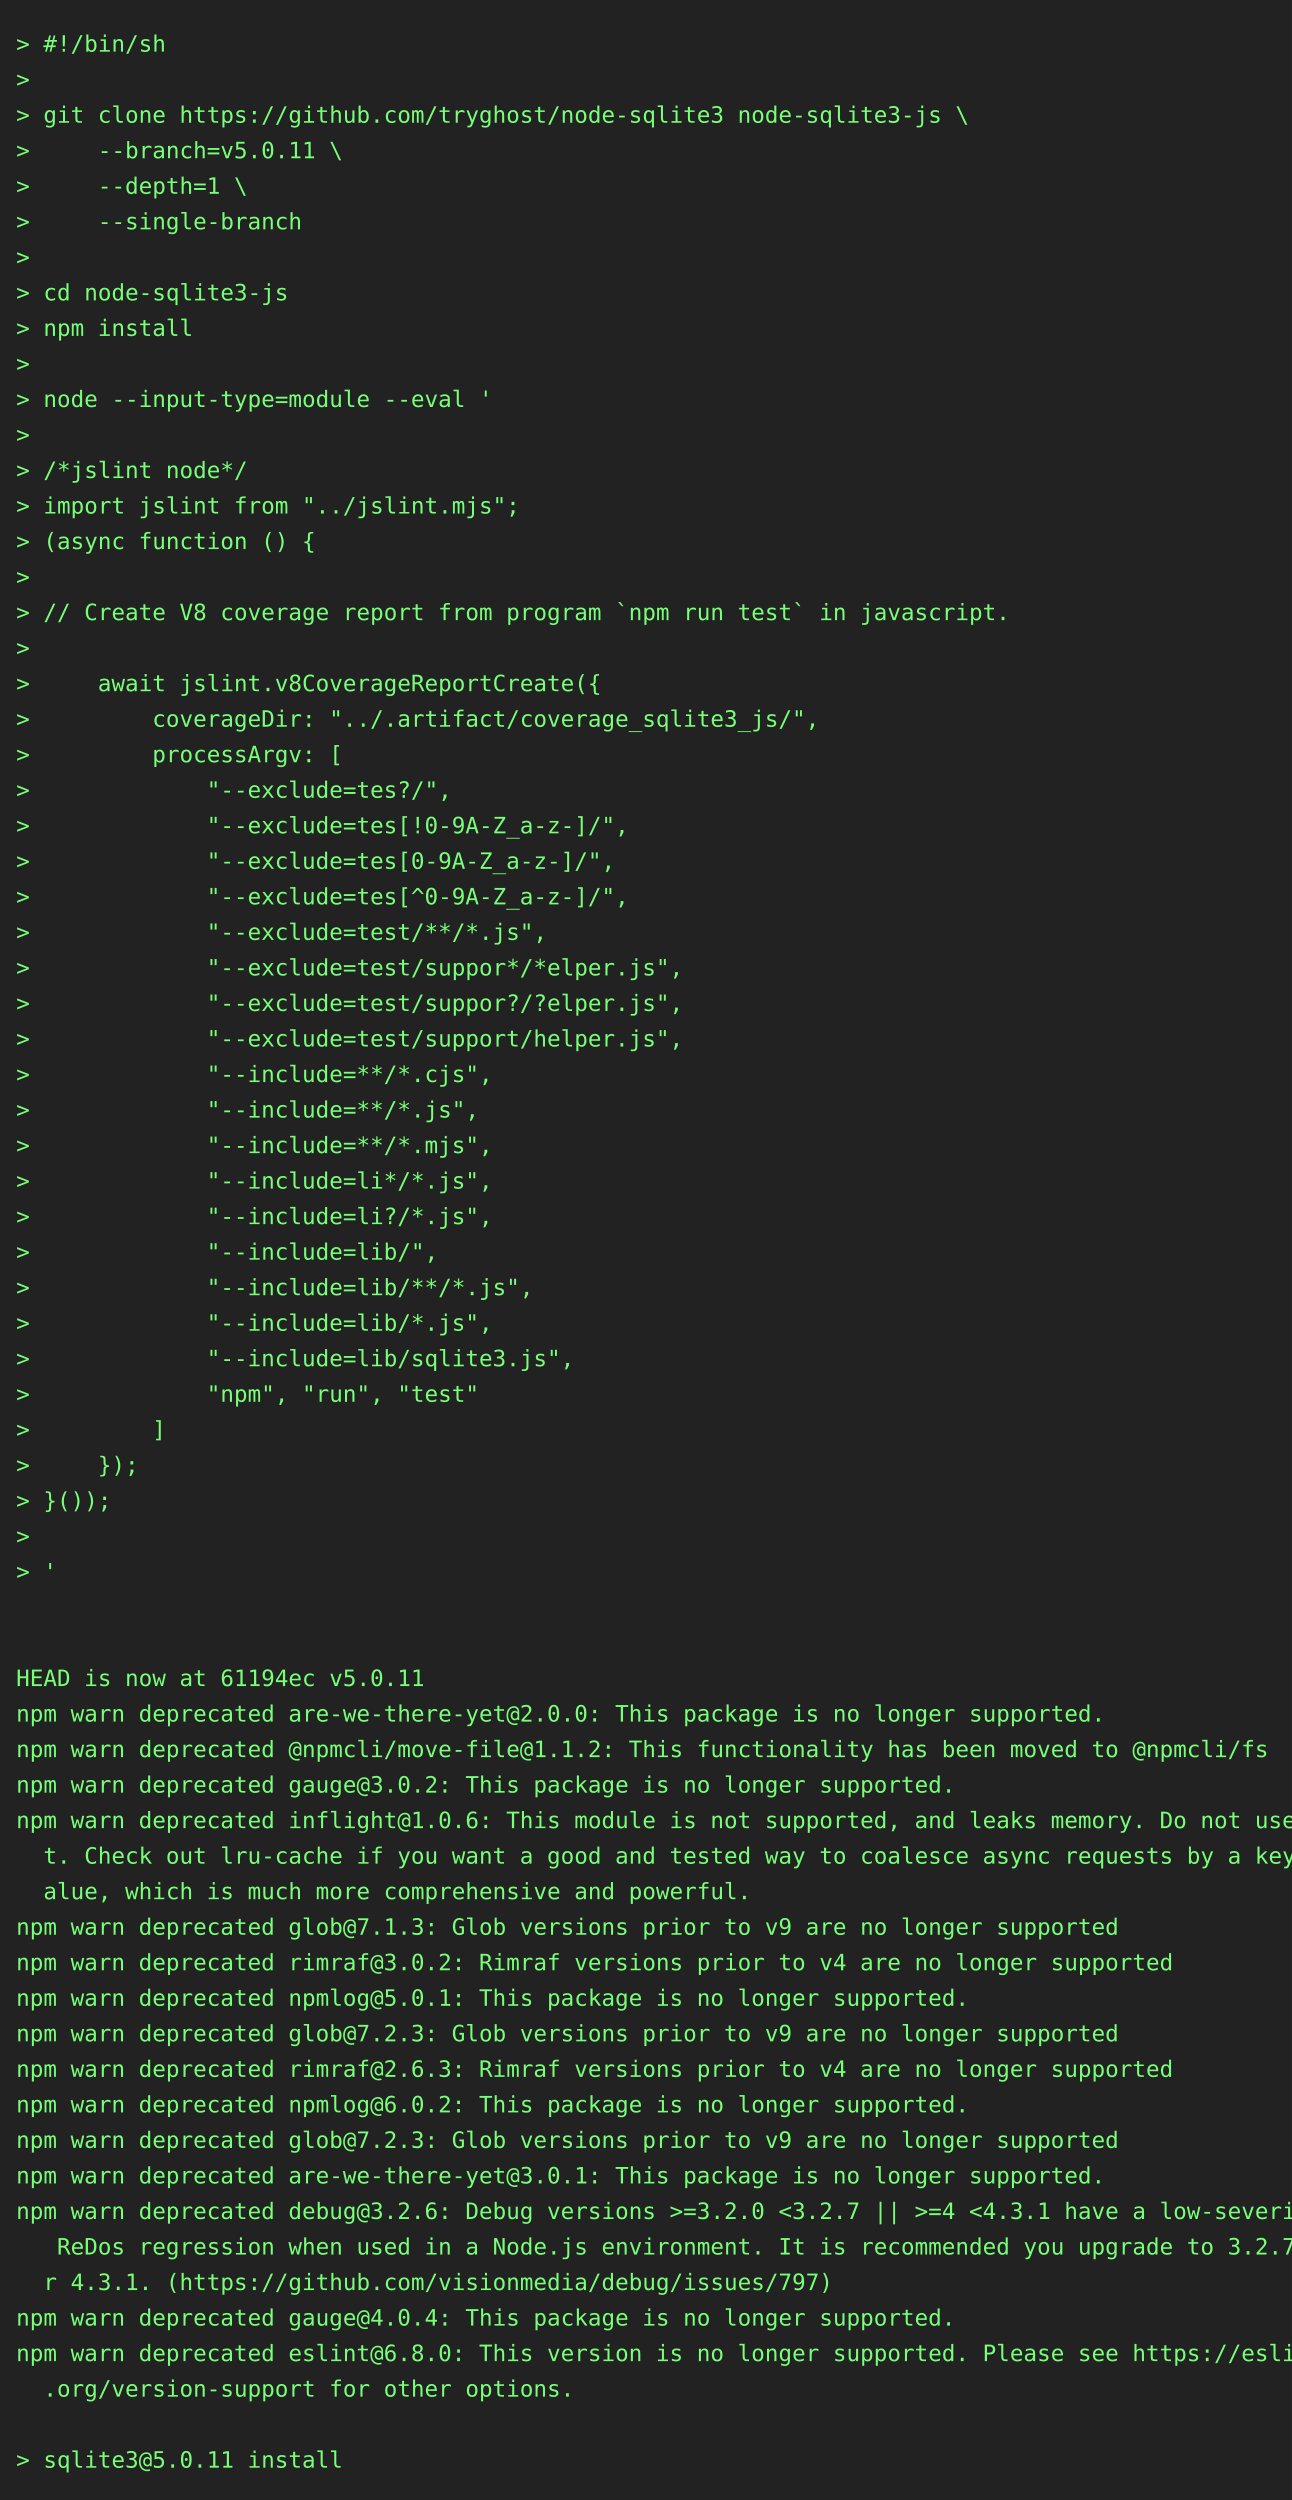
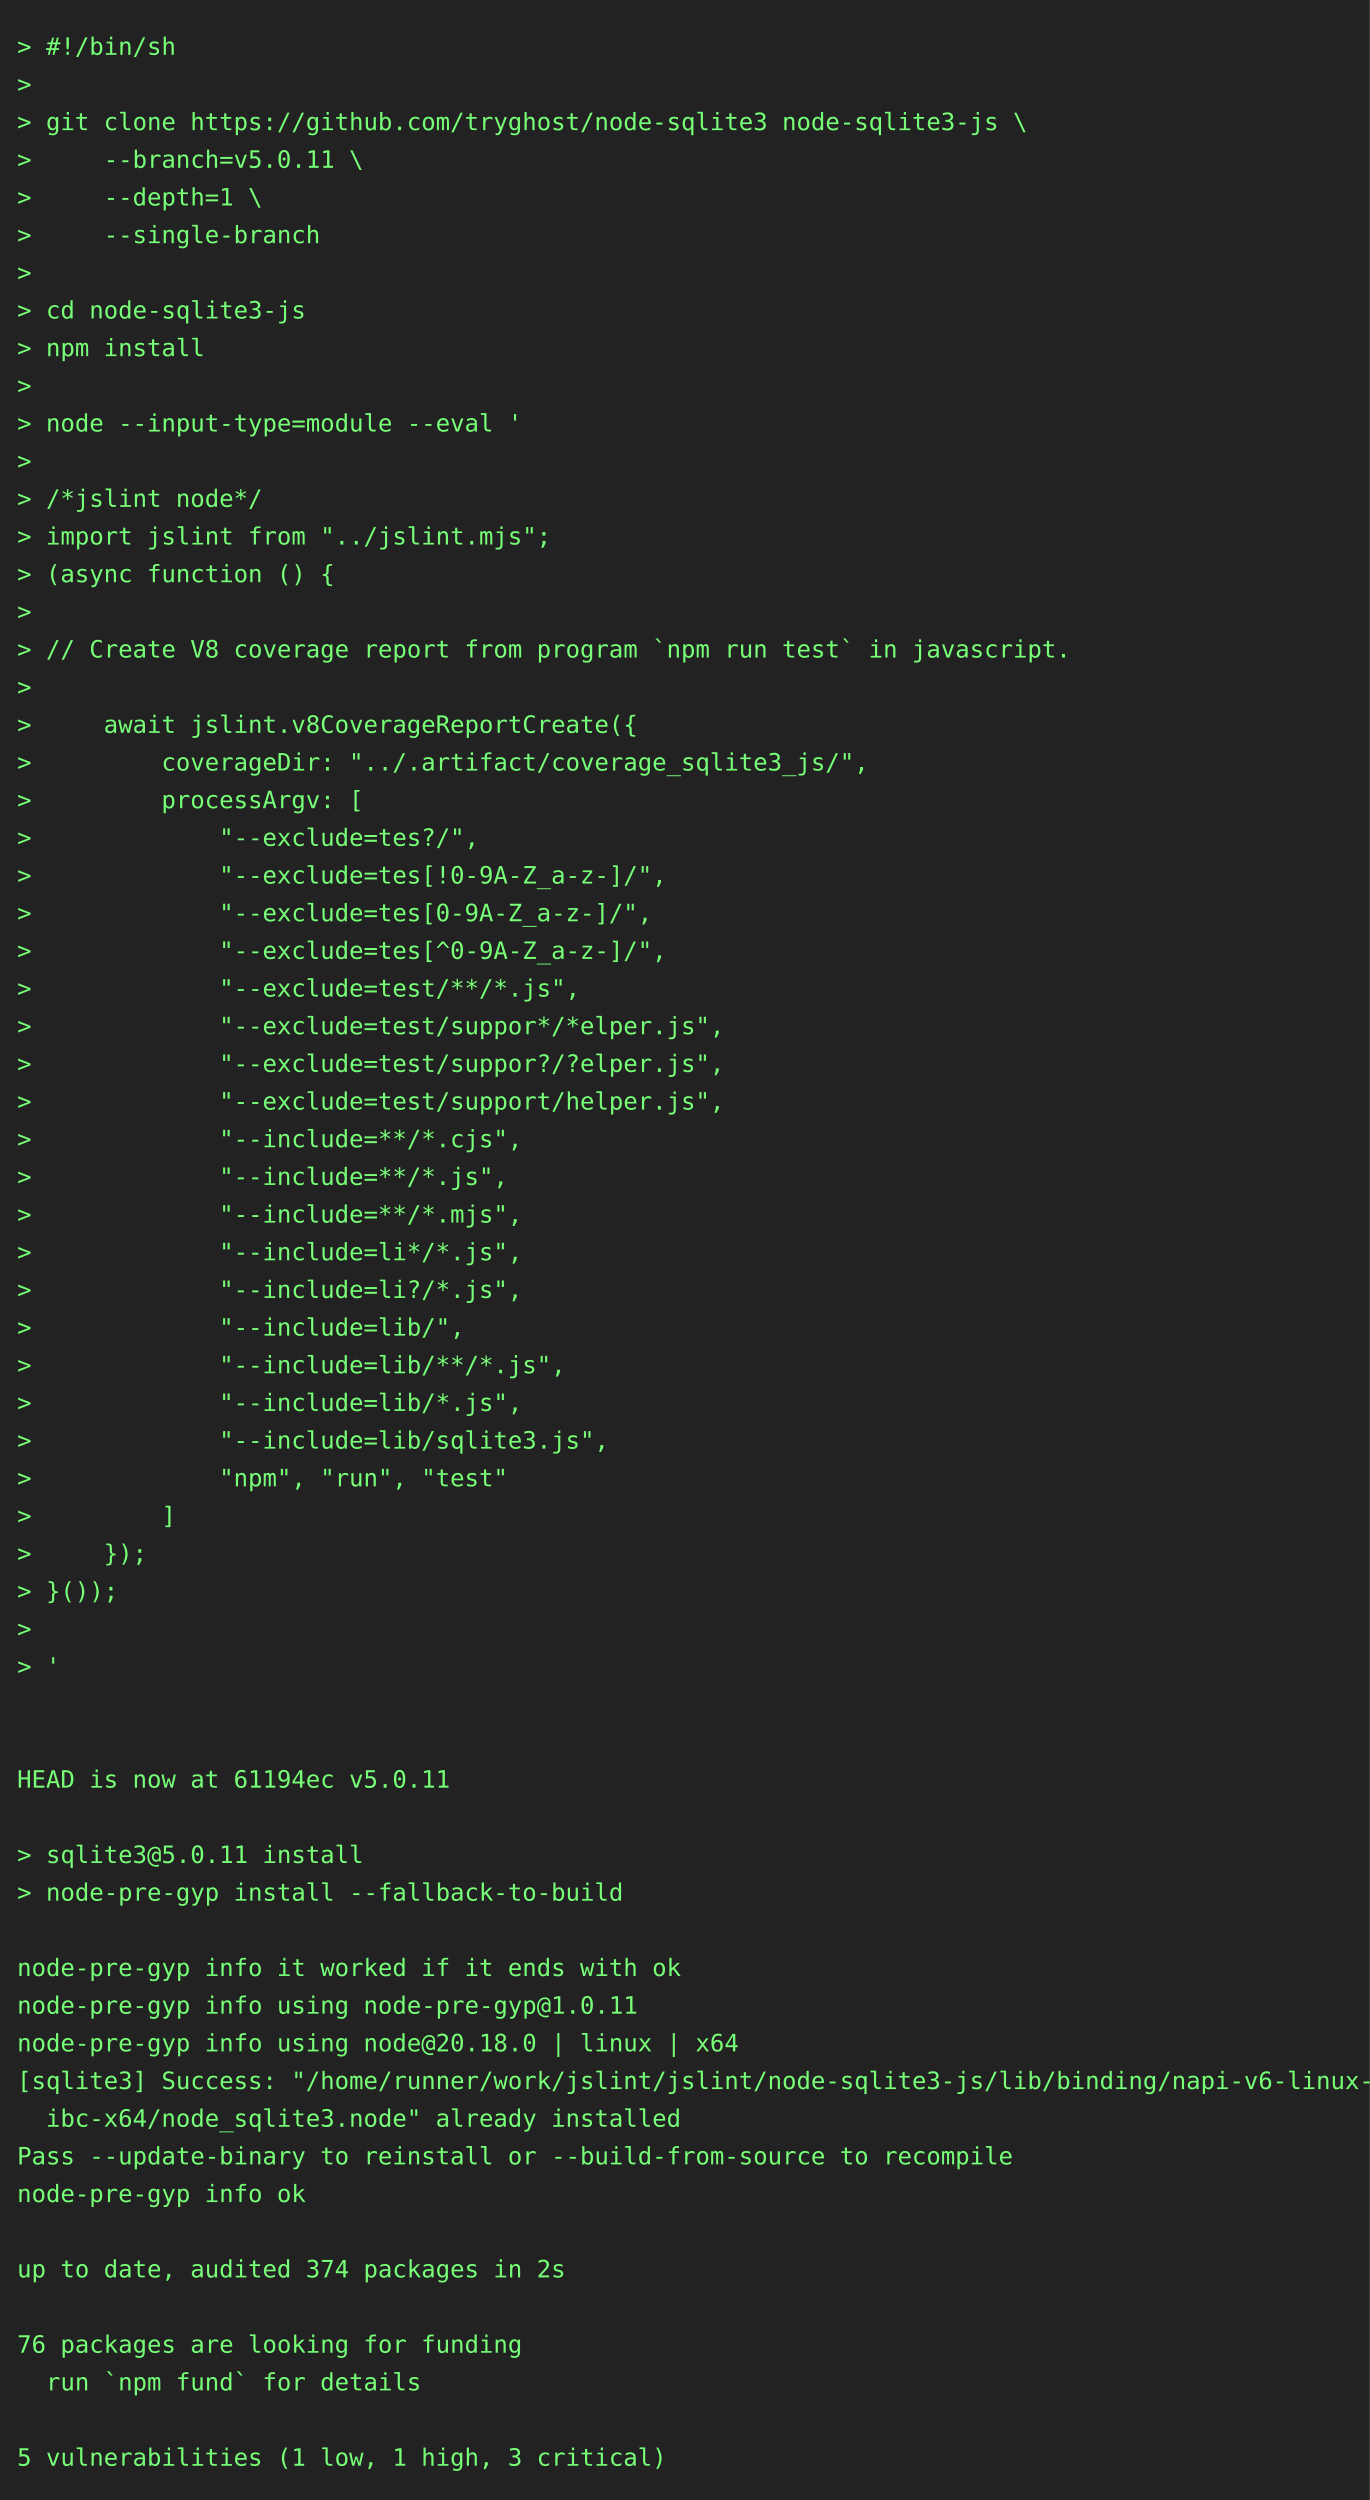
- <svg xmlns="http://www.w3.org/2000/svg" height="1548" width="800">
-   <rect height="1548" fill="#222" width="800" />
+ <svg xmlns="http://www.w3.org/2000/svg" height="1460" width="800">
+   <rect height="1460" fill="#222" width="800" />
  <text fill="#7f7" font-family="consolas, menlo, monospace" font-size="14" xml:space="preserve">
    <tspan lengthAdjust="spacingAndGlyphs" textLength="768" x="10" y="32">&gt; #!/bin/sh                                                                                      </tspan>
    <tspan lengthAdjust="spacingAndGlyphs" textLength="768" x="10" y="54">&gt;                                                                                                </tspan>
    <tspan lengthAdjust="spacingAndGlyphs" textLength="768" x="10" y="76">&gt; git clone https://github.com/tryghost/node-sqlite3 node-sqlite3-js \                           </tspan>
    <tspan lengthAdjust="spacingAndGlyphs" textLength="768" x="10" y="98">&gt;     --branch=v5.0.11 \                                                                         </tspan>
    <tspan lengthAdjust="spacingAndGlyphs" textLength="768" x="10" y="120">&gt;     --depth=1 \                                                                                </tspan>
    <tspan lengthAdjust="spacingAndGlyphs" textLength="768" x="10" y="142">&gt;     --single-branch                                                                            </tspan>
    <tspan lengthAdjust="spacingAndGlyphs" textLength="768" x="10" y="164">&gt;                                                                                                </tspan>
    <tspan lengthAdjust="spacingAndGlyphs" textLength="768" x="10" y="186">&gt; cd node-sqlite3-js                                                                             </tspan>
    <tspan lengthAdjust="spacingAndGlyphs" textLength="768" x="10" y="208">&gt; npm install                                                                                    </tspan>
    <tspan lengthAdjust="spacingAndGlyphs" textLength="768" x="10" y="230">&gt;                                                                                                </tspan>
    <tspan lengthAdjust="spacingAndGlyphs" textLength="768" x="10" y="252">&gt; node --input-type=module --eval '                                                              </tspan>
    <tspan lengthAdjust="spacingAndGlyphs" textLength="768" x="10" y="274">&gt;                                                                                                </tspan>
    <tspan lengthAdjust="spacingAndGlyphs" textLength="768" x="10" y="296">&gt; /*jslint node*/                                                                                </tspan>
    <tspan lengthAdjust="spacingAndGlyphs" textLength="768" x="10" y="318">&gt; import jslint from "../jslint.mjs";                                                            </tspan>
    <tspan lengthAdjust="spacingAndGlyphs" textLength="768" x="10" y="340">&gt; (async function () {                                                                           </tspan>
    <tspan lengthAdjust="spacingAndGlyphs" textLength="768" x="10" y="362">&gt;                                                                                                </tspan>
    <tspan lengthAdjust="spacingAndGlyphs" textLength="768" x="10" y="384">&gt; // Create V8 coverage report from program `npm run test` in javascript.                        </tspan>
    <tspan lengthAdjust="spacingAndGlyphs" textLength="768" x="10" y="406">&gt;                                                                                                </tspan>
    <tspan lengthAdjust="spacingAndGlyphs" textLength="768" x="10" y="428">&gt;     await jslint.v8CoverageReportCreate({                                                      </tspan>
    <tspan lengthAdjust="spacingAndGlyphs" textLength="768" x="10" y="450">&gt;         coverageDir: "../.artifact/coverage_sqlite3_js/",                                      </tspan>
    <tspan lengthAdjust="spacingAndGlyphs" textLength="768" x="10" y="472">&gt;         processArgv: [                                                                         </tspan>
    <tspan lengthAdjust="spacingAndGlyphs" textLength="768" x="10" y="494">&gt;             "--exclude=tes?/",                                                                 </tspan>
    <tspan lengthAdjust="spacingAndGlyphs" textLength="768" x="10" y="516">&gt;             "--exclude=tes[!0-9A-Z_a-z-]/",                                                    </tspan>
    <tspan lengthAdjust="spacingAndGlyphs" textLength="768" x="10" y="538">&gt;             "--exclude=tes[0-9A-Z_a-z-]/",                                                     </tspan>
    <tspan lengthAdjust="spacingAndGlyphs" textLength="768" x="10" y="560">&gt;             "--exclude=tes[^0-9A-Z_a-z-]/",                                                    </tspan>
    <tspan lengthAdjust="spacingAndGlyphs" textLength="768" x="10" y="582">&gt;             "--exclude=test/**/*.js",                                                          </tspan>
    <tspan lengthAdjust="spacingAndGlyphs" textLength="768" x="10" y="604">&gt;             "--exclude=test/suppor*/*elper.js",                                                </tspan>
    <tspan lengthAdjust="spacingAndGlyphs" textLength="768" x="10" y="626">&gt;             "--exclude=test/suppor?/?elper.js",                                                </tspan>
    <tspan lengthAdjust="spacingAndGlyphs" textLength="768" x="10" y="648">&gt;             "--exclude=test/support/helper.js",                                                </tspan>
    <tspan lengthAdjust="spacingAndGlyphs" textLength="768" x="10" y="670">&gt;             "--include=**/*.cjs",                                                              </tspan>
    <tspan lengthAdjust="spacingAndGlyphs" textLength="768" x="10" y="692">&gt;             "--include=**/*.js",                                                               </tspan>
    <tspan lengthAdjust="spacingAndGlyphs" textLength="768" x="10" y="714">&gt;             "--include=**/*.mjs",                                                              </tspan>
    <tspan lengthAdjust="spacingAndGlyphs" textLength="768" x="10" y="736">&gt;             "--include=li*/*.js",                                                              </tspan>
    <tspan lengthAdjust="spacingAndGlyphs" textLength="768" x="10" y="758">&gt;             "--include=li?/*.js",                                                              </tspan>
    <tspan lengthAdjust="spacingAndGlyphs" textLength="768" x="10" y="780">&gt;             "--include=lib/",                                                                  </tspan>
    <tspan lengthAdjust="spacingAndGlyphs" textLength="768" x="10" y="802">&gt;             "--include=lib/**/*.js",                                                           </tspan>
    <tspan lengthAdjust="spacingAndGlyphs" textLength="768" x="10" y="824">&gt;             "--include=lib/*.js",                                                              </tspan>
    <tspan lengthAdjust="spacingAndGlyphs" textLength="768" x="10" y="846">&gt;             "--include=lib/sqlite3.js",                                                        </tspan>
    <tspan lengthAdjust="spacingAndGlyphs" textLength="768" x="10" y="868">&gt;             "npm", "run", "test"                                                               </tspan>
    <tspan lengthAdjust="spacingAndGlyphs" textLength="768" x="10" y="890">&gt;         ]                                                                                      </tspan>
    <tspan lengthAdjust="spacingAndGlyphs" textLength="768" x="10" y="912">&gt;     });                                                                                        </tspan>
    <tspan lengthAdjust="spacingAndGlyphs" textLength="768" x="10" y="934">&gt; }());                                                                                          </tspan>
    <tspan lengthAdjust="spacingAndGlyphs" textLength="768" x="10" y="956">&gt;                                                                                                </tspan>
    <tspan lengthAdjust="spacingAndGlyphs" textLength="768" x="10" y="978">&gt; '                                                                                              </tspan>
    <tspan lengthAdjust="spacingAndGlyphs" textLength="768" x="10" y="1000">                                                                                                 </tspan>
    <tspan lengthAdjust="spacingAndGlyphs" textLength="768" x="10" y="1022">                                                                                                 </tspan>
    <tspan lengthAdjust="spacingAndGlyphs" textLength="768" x="10" y="1044">HEAD is now at 61194ec v5.0.11                                                                   </tspan>
-     <tspan lengthAdjust="spacingAndGlyphs" textLength="768" x="10" y="1066">npm warn deprecated are-we-there-yet@2.0.0: This package is no longer supported.                 </tspan>
-     <tspan lengthAdjust="spacingAndGlyphs" textLength="768" x="10" y="1088">npm warn deprecated @npmcli/move-file@1.1.2: This functionality has been moved to @npmcli/fs     </tspan>
-     <tspan lengthAdjust="spacingAndGlyphs" textLength="768" x="10" y="1110">npm warn deprecated gauge@3.0.2: This package is no longer supported.                            </tspan>
-     <tspan lengthAdjust="spacingAndGlyphs" textLength="768" x="10" y="1132">npm warn deprecated inflight@1.0.6: This module is not supported, and leaks memory. Do not use i\</tspan>
-     <tspan lengthAdjust="spacingAndGlyphs" textLength="768" x="10" y="1154">  t. Check out lru-cache if you want a good and tested way to coalesce async requests by a key v\</tspan>
-     <tspan lengthAdjust="spacingAndGlyphs" textLength="768" x="10" y="1176">  alue, which is much more comprehensive and powerful.                                           </tspan>
-     <tspan lengthAdjust="spacingAndGlyphs" textLength="768" x="10" y="1198">npm warn deprecated glob@7.1.3: Glob versions prior to v9 are no longer supported                </tspan>
-     <tspan lengthAdjust="spacingAndGlyphs" textLength="768" x="10" y="1220">npm warn deprecated rimraf@3.0.2: Rimraf versions prior to v4 are no longer supported            </tspan>
-     <tspan lengthAdjust="spacingAndGlyphs" textLength="768" x="10" y="1242">npm warn deprecated npmlog@5.0.1: This package is no longer supported.                           </tspan>
-     <tspan lengthAdjust="spacingAndGlyphs" textLength="768" x="10" y="1264">npm warn deprecated glob@7.2.3: Glob versions prior to v9 are no longer supported                </tspan>
-     <tspan lengthAdjust="spacingAndGlyphs" textLength="768" x="10" y="1286">npm warn deprecated rimraf@2.6.3: Rimraf versions prior to v4 are no longer supported            </tspan>
-     <tspan lengthAdjust="spacingAndGlyphs" textLength="768" x="10" y="1308">npm warn deprecated npmlog@6.0.2: This package is no longer supported.                           </tspan>
-     <tspan lengthAdjust="spacingAndGlyphs" textLength="768" x="10" y="1330">npm warn deprecated glob@7.2.3: Glob versions prior to v9 are no longer supported                </tspan>
-     <tspan lengthAdjust="spacingAndGlyphs" textLength="768" x="10" y="1352">npm warn deprecated are-we-there-yet@3.0.1: This package is no longer supported.                 </tspan>
-     <tspan lengthAdjust="spacingAndGlyphs" textLength="768" x="10" y="1374">npm warn deprecated debug@3.2.6: Debug versions &gt;=3.2.0 &lt;3.2.7 || &gt;=4 &lt;4.3.1 have a low-severity\</tspan>
-     <tspan lengthAdjust="spacingAndGlyphs" textLength="768" x="10" y="1396">   ReDos regression when used in a Node.js environment. It is recommended you upgrade to 3.2.7 o\</tspan>
-     <tspan lengthAdjust="spacingAndGlyphs" textLength="768" x="10" y="1418">  r 4.3.1. (https://github.com/visionmedia/debug/issues/797)                                     </tspan>
-     <tspan lengthAdjust="spacingAndGlyphs" textLength="768" x="10" y="1440">npm warn deprecated gauge@4.0.4: This package is no longer supported.                            </tspan>
-     <tspan lengthAdjust="spacingAndGlyphs" textLength="768" x="10" y="1462">npm warn deprecated eslint@6.8.0: This version is no longer supported. Please see https://eslint\</tspan>
-     <tspan lengthAdjust="spacingAndGlyphs" textLength="768" x="10" y="1484">  .org/version-support for other options.                                                        </tspan>
-     <tspan lengthAdjust="spacingAndGlyphs" textLength="768" x="10" y="1506">                                                                                                 </tspan>
-     <tspan lengthAdjust="spacingAndGlyphs" textLength="768" x="10" y="1528">&gt; sqlite3@5.0.11 install                                                                         </tspan>
+     <tspan lengthAdjust="spacingAndGlyphs" textLength="768" x="10" y="1066">                                                                                                 </tspan>
+     <tspan lengthAdjust="spacingAndGlyphs" textLength="768" x="10" y="1088">&gt; sqlite3@5.0.11 install                                                                         </tspan>
+     <tspan lengthAdjust="spacingAndGlyphs" textLength="768" x="10" y="1110">&gt; node-pre-gyp install --fallback-to-build                                                       </tspan>
+     <tspan lengthAdjust="spacingAndGlyphs" textLength="768" x="10" y="1132">                                                                                                 </tspan>
+     <tspan lengthAdjust="spacingAndGlyphs" textLength="768" x="10" y="1154">node-pre-gyp info it worked if it ends with ok                                                   </tspan>
+     <tspan lengthAdjust="spacingAndGlyphs" textLength="768" x="10" y="1176">node-pre-gyp info using node-pre-gyp@1.0.11                                                      </tspan>
+     <tspan lengthAdjust="spacingAndGlyphs" textLength="768" x="10" y="1198">node-pre-gyp info using node@20.18.0 | linux | x64                                               </tspan>
+     <tspan lengthAdjust="spacingAndGlyphs" textLength="768" x="10" y="1220">[sqlite3] Success: "/home/runner/work/jslint/jslint/node-sqlite3-js/lib/binding/napi-v6-linux-gl\</tspan>
+     <tspan lengthAdjust="spacingAndGlyphs" textLength="768" x="10" y="1242">  ibc-x64/node_sqlite3.node" already installed                                                   </tspan>
+     <tspan lengthAdjust="spacingAndGlyphs" textLength="768" x="10" y="1264">Pass --update-binary to reinstall or --build-from-source to recompile                            </tspan>
+     <tspan lengthAdjust="spacingAndGlyphs" textLength="768" x="10" y="1286">node-pre-gyp info ok                                                                             </tspan>
+     <tspan lengthAdjust="spacingAndGlyphs" textLength="768" x="10" y="1308">                                                                                                 </tspan>
+     <tspan lengthAdjust="spacingAndGlyphs" textLength="768" x="10" y="1330">up to date, audited 374 packages in 2s                                                           </tspan>
+     <tspan lengthAdjust="spacingAndGlyphs" textLength="768" x="10" y="1352">                                                                                                 </tspan>
+     <tspan lengthAdjust="spacingAndGlyphs" textLength="768" x="10" y="1374">76 packages are looking for funding                                                              </tspan>
+     <tspan lengthAdjust="spacingAndGlyphs" textLength="768" x="10" y="1396">  run `npm fund` for details                                                                     </tspan>
+     <tspan lengthAdjust="spacingAndGlyphs" textLength="768" x="10" y="1418">                                                                                                 </tspan>
+     <tspan lengthAdjust="spacingAndGlyphs" textLength="768" x="10" y="1440">5 vulnerabilities (1 low, 1 high, 3 critical)                                                    </tspan>
  </text>
</svg>
